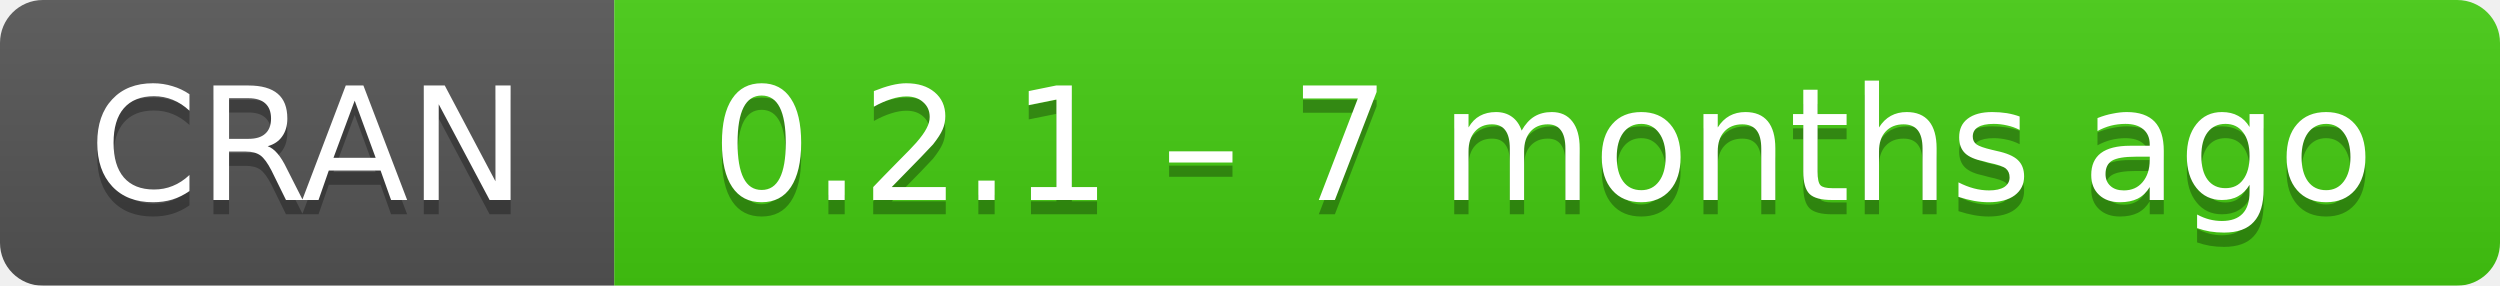
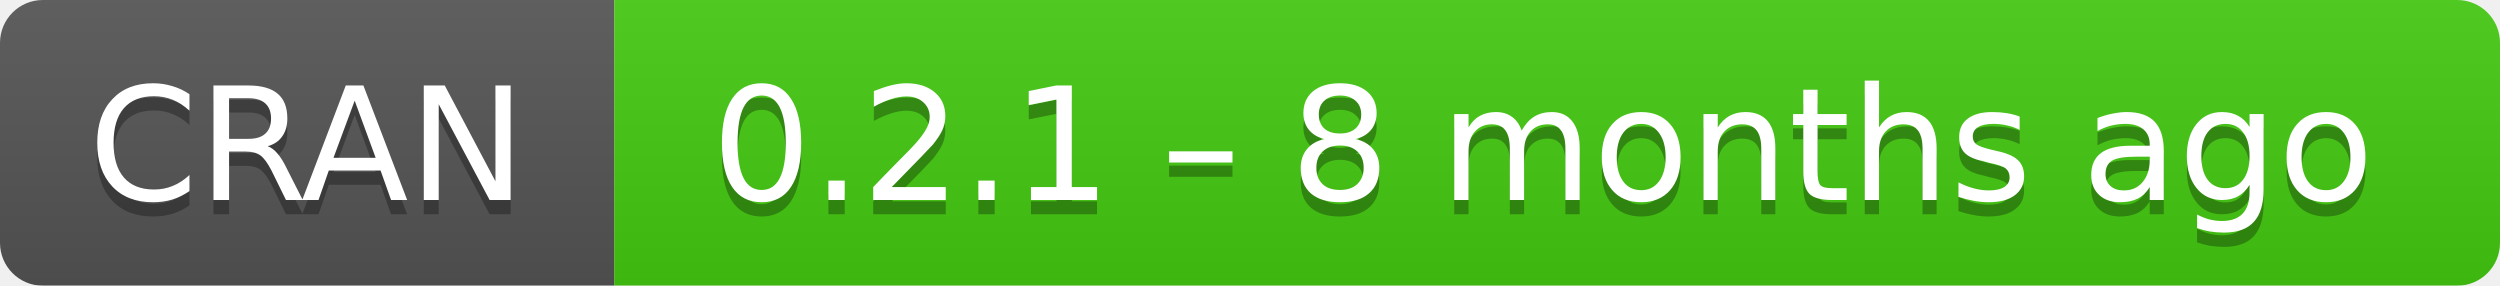
- <svg xmlns="http://www.w3.org/2000/svg" width="175" height="20" aria-label="CRAN 0.2.1 – 7 months ago">
+ <svg xmlns="http://www.w3.org/2000/svg" width="175" height="20" aria-label="CRAN 0.2.1 – 8 months ago">
  <linearGradient id="b" x2="0" y2="100%">
    <stop offset="0" stop-color="#bbb" stop-opacity=".1" />
    <stop offset="1" stop-opacity=".1" />
  </linearGradient>
  <mask id="a">
    <rect width="175" height="20" rx="3" fill="#fff" />
  </mask>
  <g mask="url(#a)">
    <path fill="#555" d="M0 0h43v20H0z" />
    <path fill="#4c1" d="M43 0h153v20H43z" />
    <path fill="url(#b)" d="M0 0h175v20H0z" />
  </g>
  <g fill="#fff" text-anchor="middle" font-family="DejaVu Sans,Verdana,Geneva,sans-serif" font-size="11">
    <text x="21.5" y="15" fill="#010101" fill-opacity=".3">
      CRAN
    </text>
    <text x="21.5" y="14">
      CRAN
    </text>
    <text x="108" y="15" fill="#010101" fill-opacity=".3">
-       0.2.1 – 7 months ago
+       0.2.1 – 8 months ago
    </text>
    <text x="108" y="14">
-       0.2.1 – 7 months ago
+       0.2.1 – 8 months ago
    </text>
  </g>
</svg>
